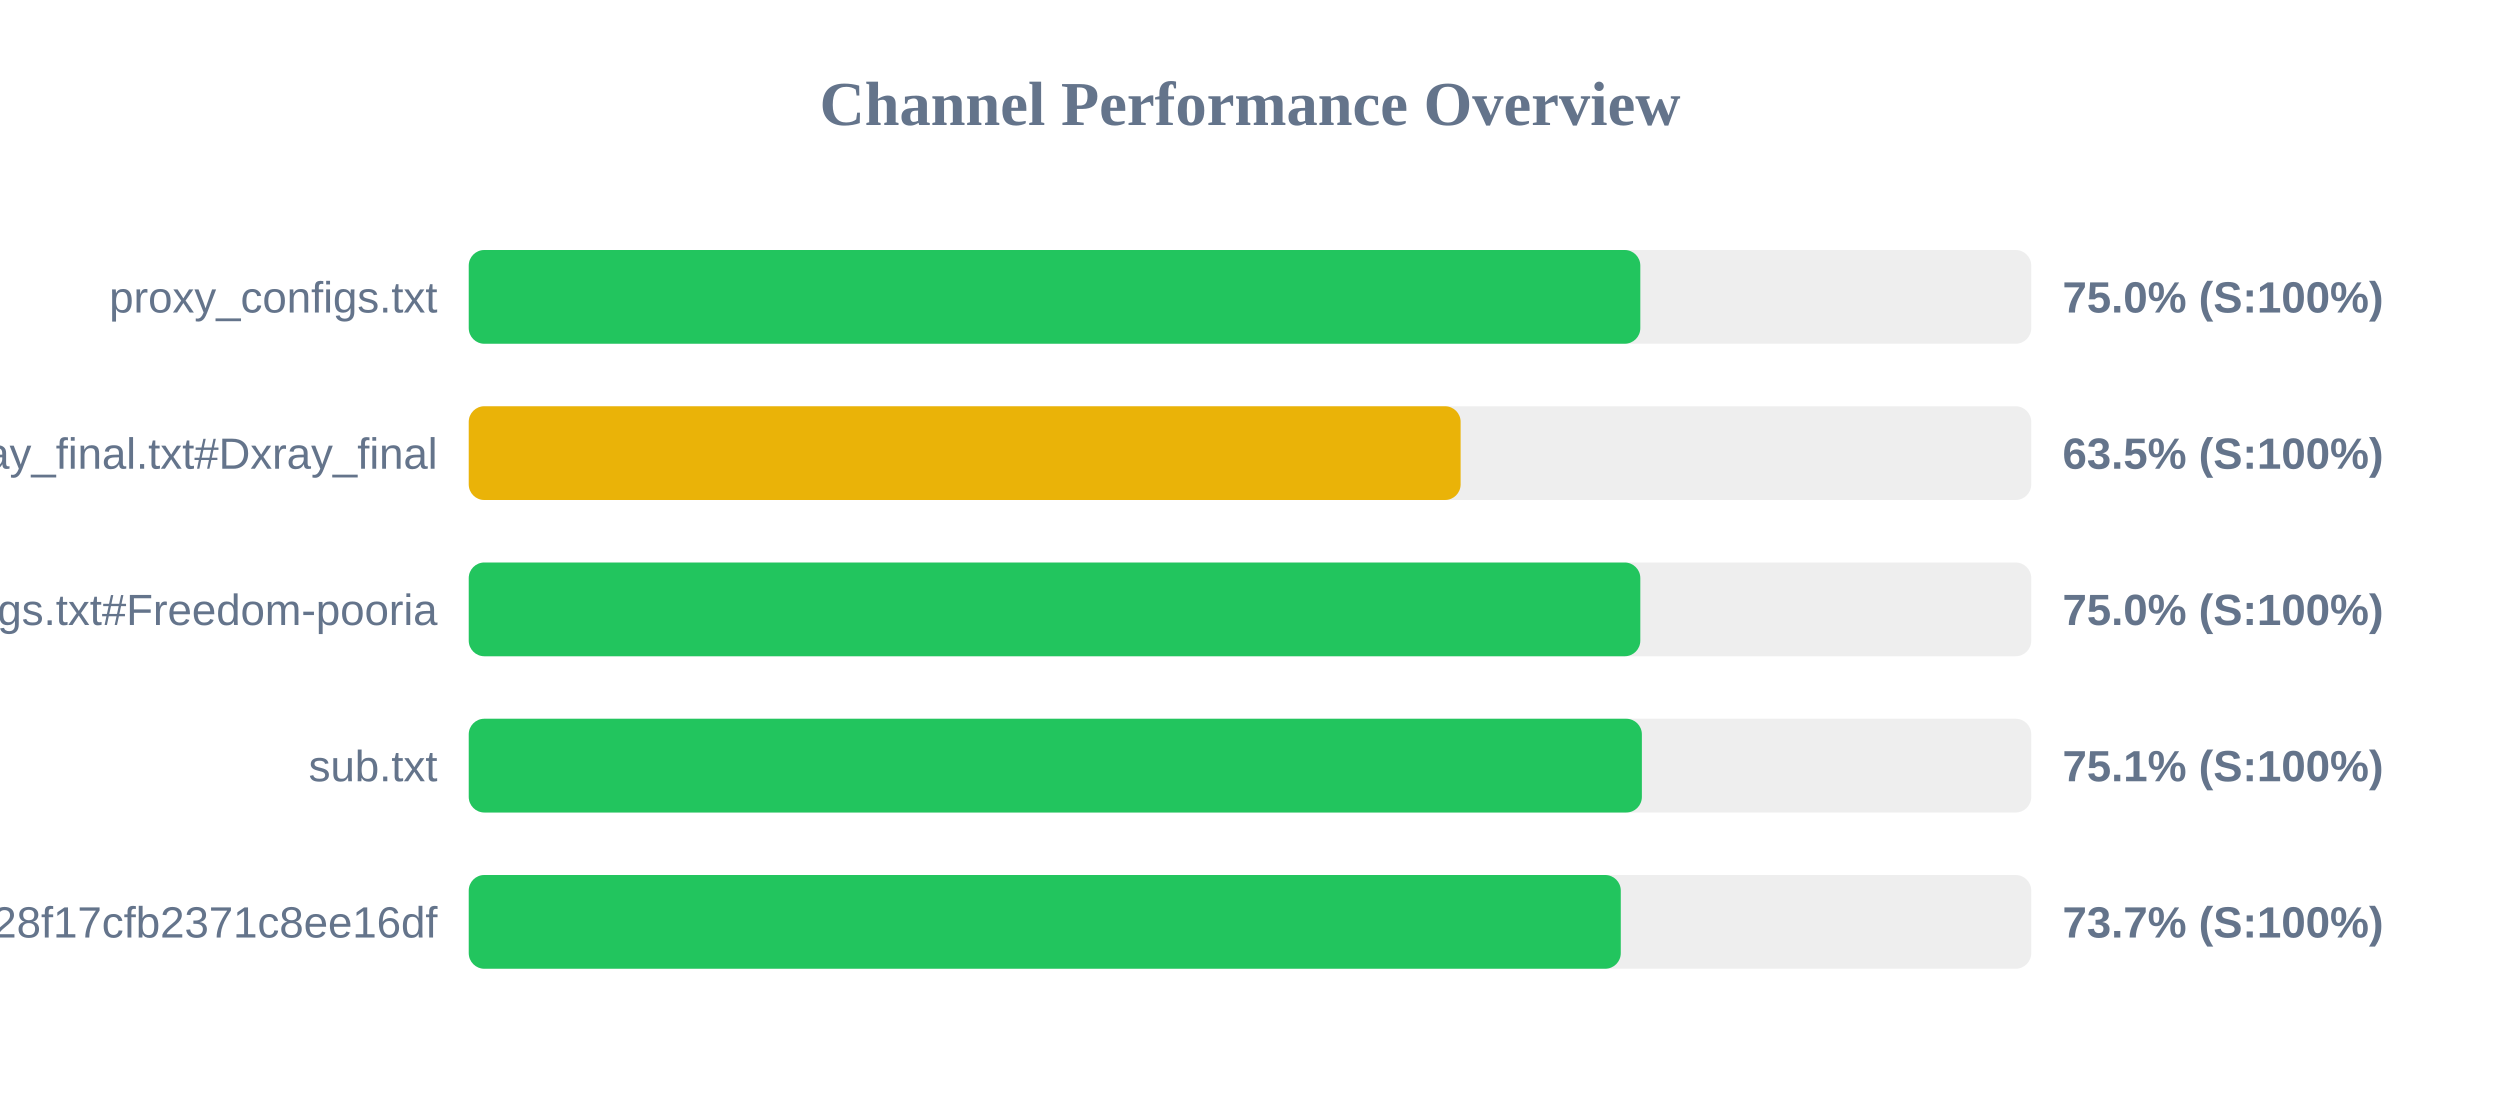
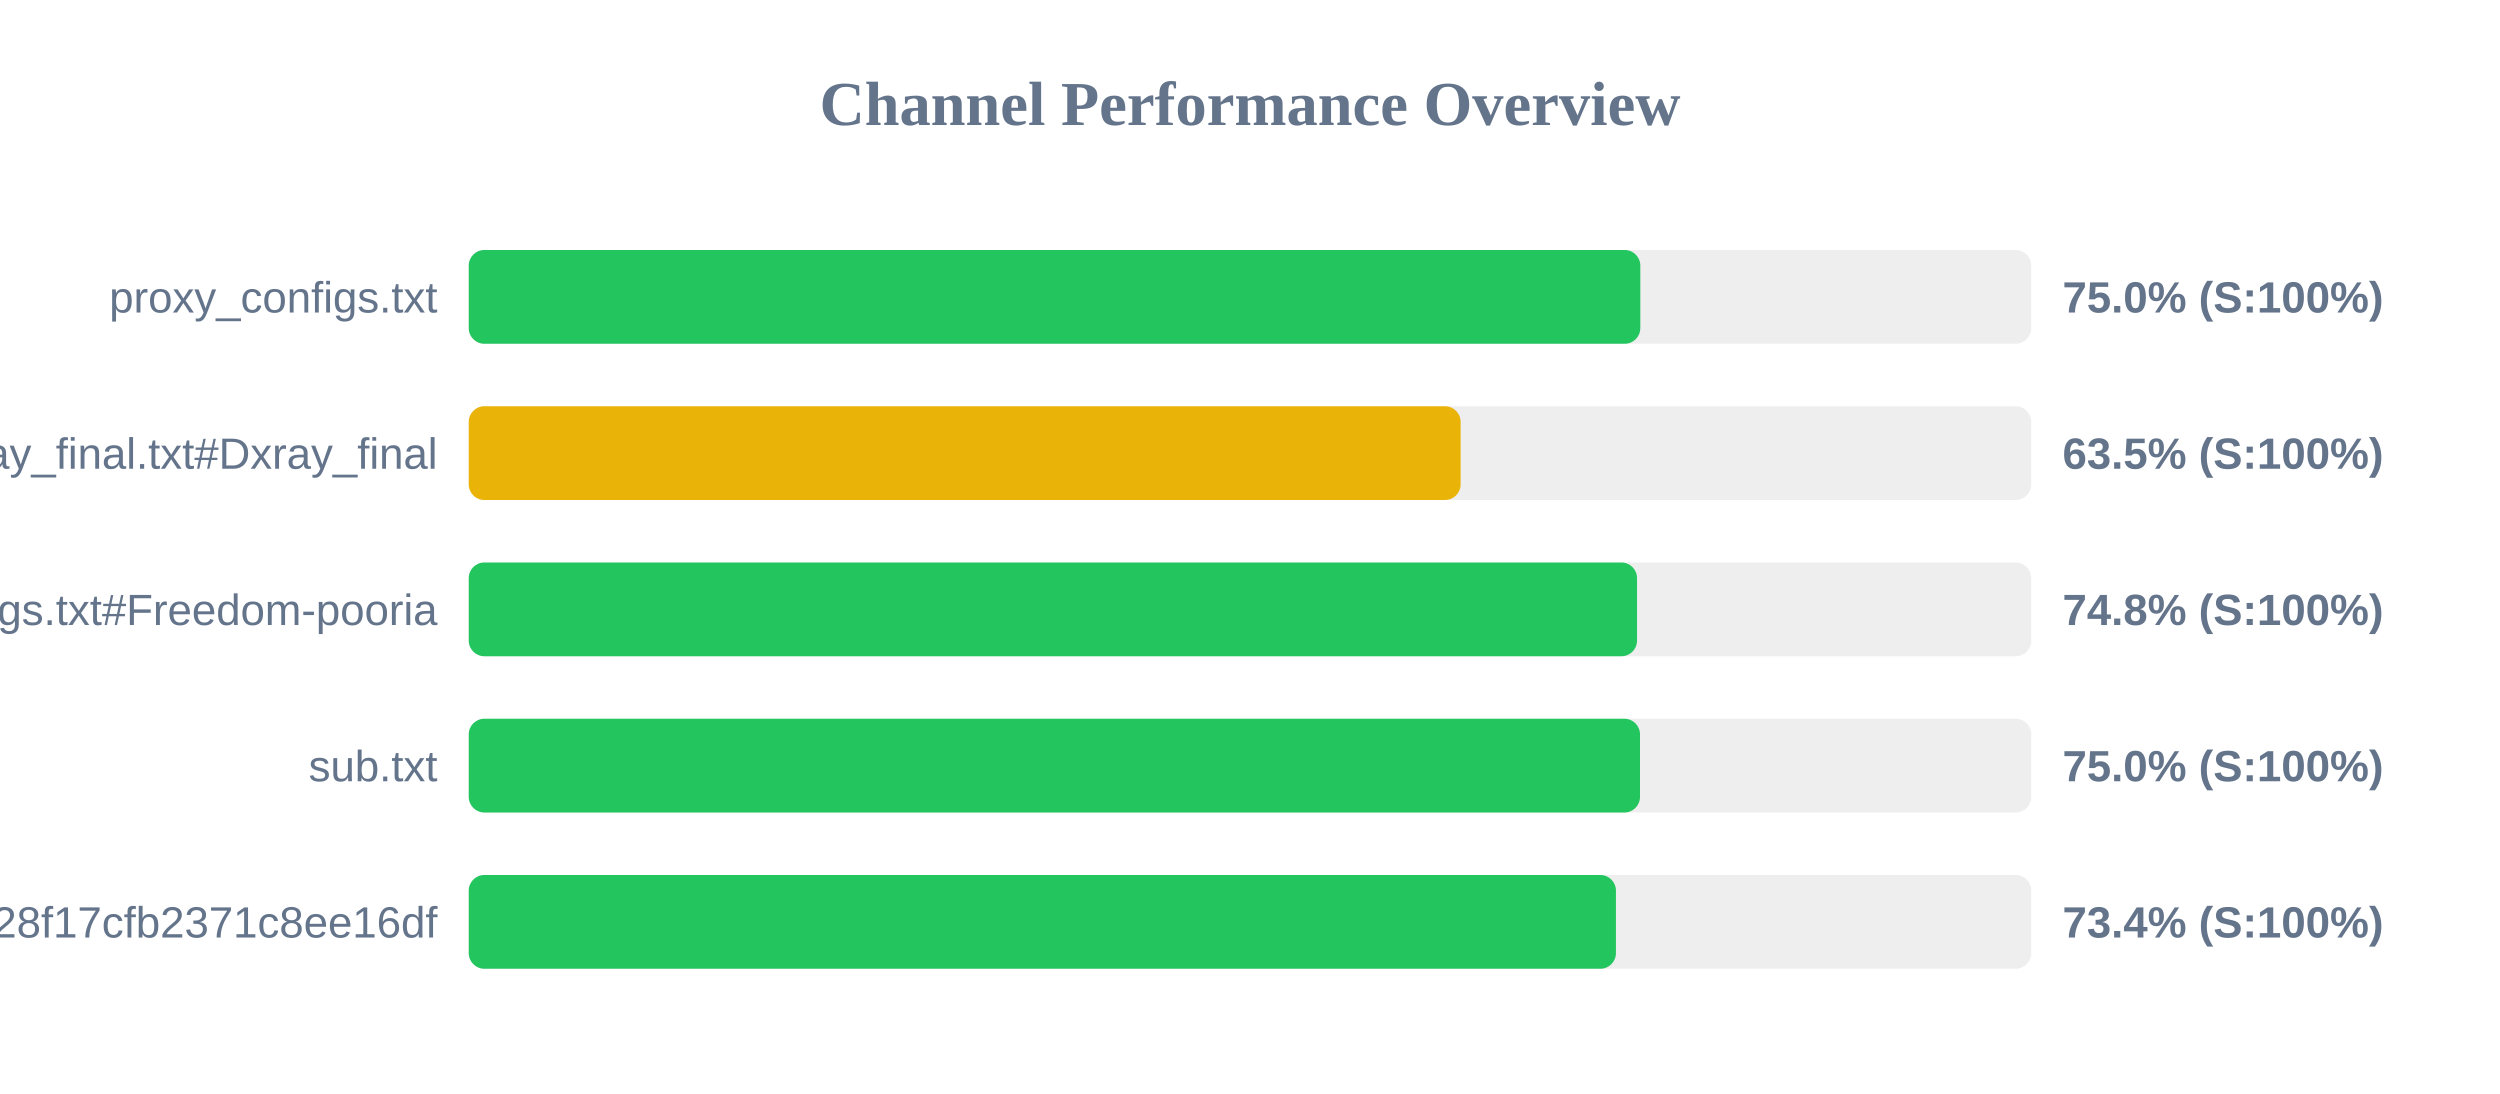
<svg xmlns="http://www.w3.org/2000/svg" width="800" height="350" version="1.1">
  <style>
        .row { font: 14px Arial; fill: #64748b; }
        .score { font: bold 14px Arial; fill: #64748b; }
    </style>
  <text x="400" y="40" text-anchor="middle" font-size="20px" font-weight="bold" fill="#64748b">Channel Performance Overview</text>
  <rect x="150" y="80" width="500" height="30" fill="#eee" rx="5" />
  <rect x="150" y="80" width="374.9" height="30" fill="#22c55e" rx="5" />
  <text x="140" y="100" text-anchor="end" class="row">proxy_configs.txt</text>
  <text x="660" y="100" text-anchor="start" class="score">75.0% (S:100%)</text>
  <rect x="150" y="130" width="500" height="30" fill="#eee" rx="5" />
  <rect x="150" y="130" width="317.4" height="30" fill="#eab308" rx="5" />
  <text x="140" y="150" text-anchor="end" class="row">xray_final.txt#Dxray_final</text>
  <text x="660" y="150" text-anchor="start" class="score">63.5% (S:100%)</text>
  <rect x="150" y="180" width="500" height="30" fill="#eee" rx="5" />
-   <rect x="150" y="180" width="374.9" height="30" fill="#22c55e" rx="5" />
+   <rect x="150" y="180" width="373.85" height="30" fill="#22c55e" rx="5" />
  <text x="140" y="200" text-anchor="end" class="row">v2ray_configs.txt#Freedom-pooria</text>
-   <text x="660" y="200" text-anchor="start" class="score">75.0% (S:100%)</text>
+   <text x="660" y="200" text-anchor="start" class="score">74.8% (S:100%)</text>
  <rect x="150" y="230" width="500" height="30" fill="#eee" rx="5" />
-   <rect x="150" y="230" width="375.4" height="30" fill="#22c55e" rx="5" />
+   <rect x="150" y="230" width="374.8" height="30" fill="#22c55e" rx="5" />
  <text x="140" y="250" text-anchor="end" class="row">sub.txt</text>
-   <text x="660" y="250" text-anchor="start" class="score">75.1% (S:100%)</text>
+   <text x="660" y="250" text-anchor="start" class="score">75.0% (S:100%)</text>
  <rect x="150" y="280" width="500" height="30" fill="#eee" rx="5" />
-   <rect x="150" y="280" width="368.65" height="30" fill="#22c55e" rx="5" />
+   <rect x="150" y="280" width="367.1" height="30" fill="#22c55e" rx="5" />
  <text x="140" y="300" text-anchor="end" class="row">?token=fedfed7b41b828f17cfb2371c8ee16df</text>
-   <text x="660" y="300" text-anchor="start" class="score">73.7% (S:100%)</text>
+   <text x="660" y="300" text-anchor="start" class="score">73.4% (S:100%)</text>
</svg>
